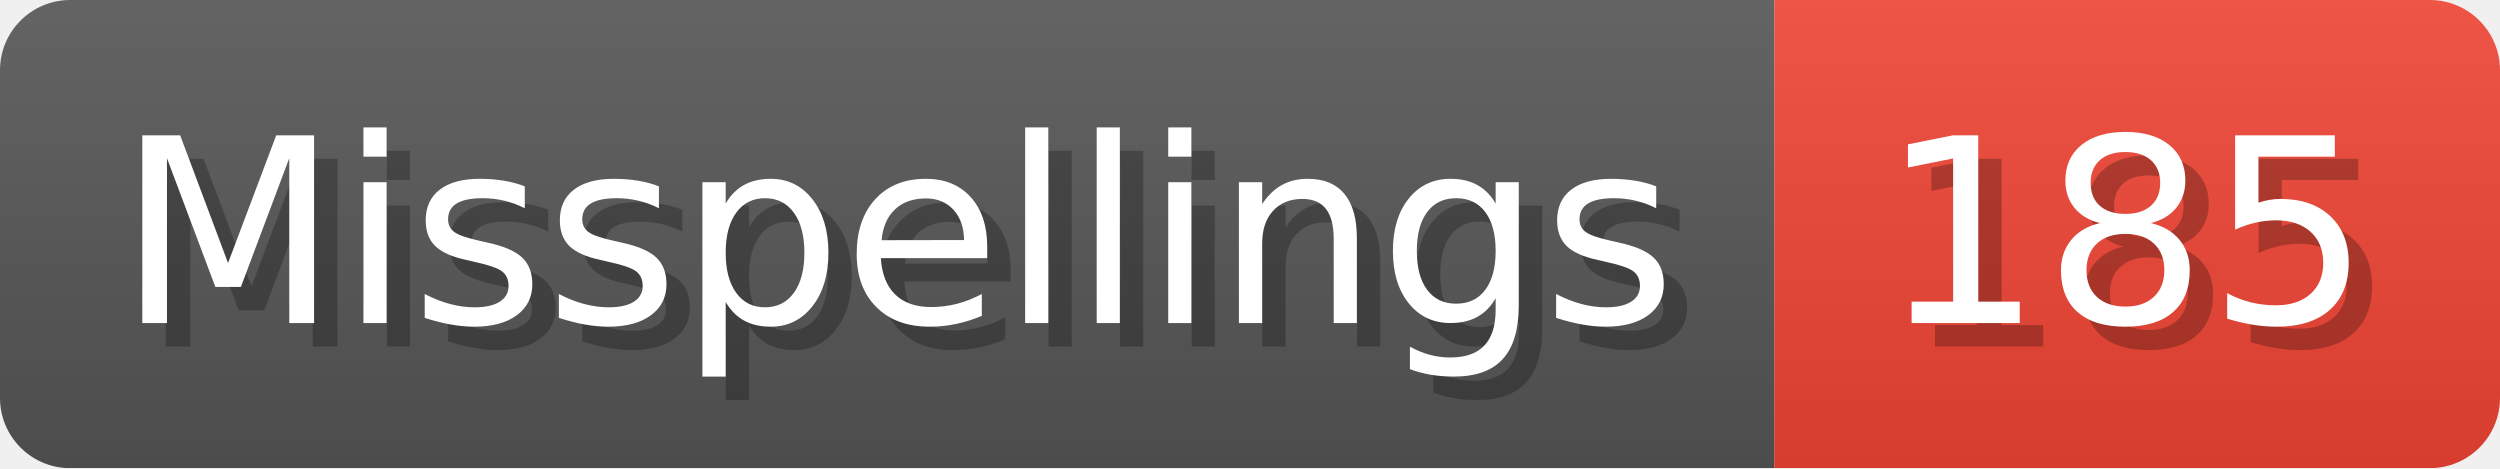
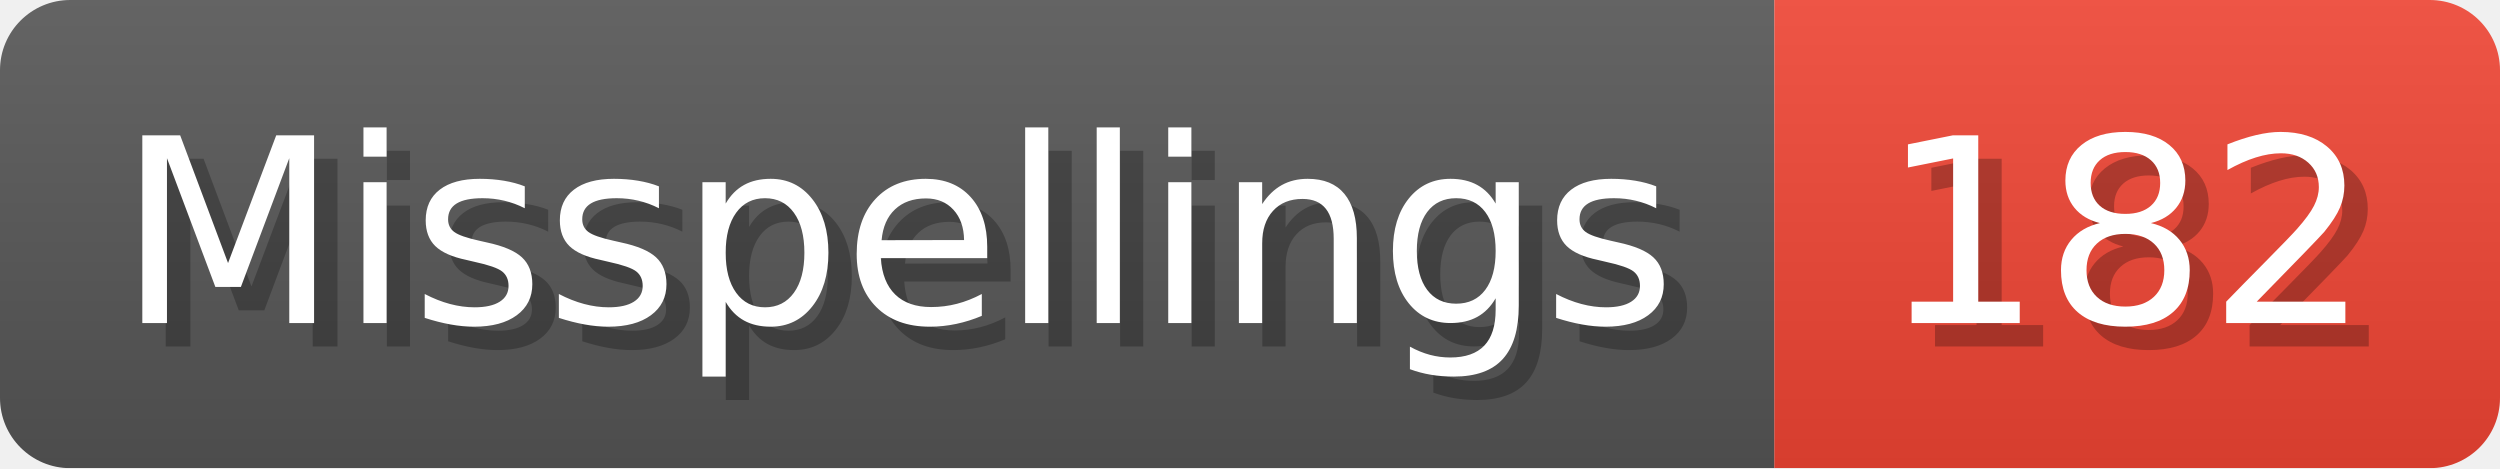
- <svg xmlns="http://www.w3.org/2000/svg" width="106.8" height="20" viewBox="0 0 1068 200" role="img" aria-label="Misspellings: 185">
+ <svg xmlns="http://www.w3.org/2000/svg" width="106.8" height="20" viewBox="0 0 1068 200" role="img" aria-label="Misspellings: 182">
  <linearGradient id="a" x2="0" y2="100%">
    <stop offset="0" stop-opacity=".1" stop-color="#EEE" />
    <stop offset="1" stop-opacity=".1" />
  </linearGradient>
  <mask id="m">
    <rect width="1068" height="200" rx="30" fill="#FFF" />
  </mask>
  <g mask="url(#m)">
    <rect width="758" height="200" fill="#555" />
    <rect width="310" height="200" fill="#E43" x="758" />
    <rect width="1068" height="200" fill="url(#a)" />
  </g>
  <g aria-hidden="true" fill="#fff" text-anchor="start" font-family="Verdana,DejaVu Sans,sans-serif" font-size="110">
    <text x="60" y="148" textLength="658" fill="#000" opacity="0.25">Misspellings</text>
    <text x="50" y="138" textLength="658">Misspellings</text>
-     <text x="813" y="148" textLength="210" fill="#000" opacity="0.25">185</text>
-     <text x="803" y="138" textLength="210">185</text>
+     <text x="813" y="148" textLength="210" fill="#000" opacity="0.25">182</text>
+     <text x="803" y="138" textLength="210">182</text>
  </g>
</svg>
